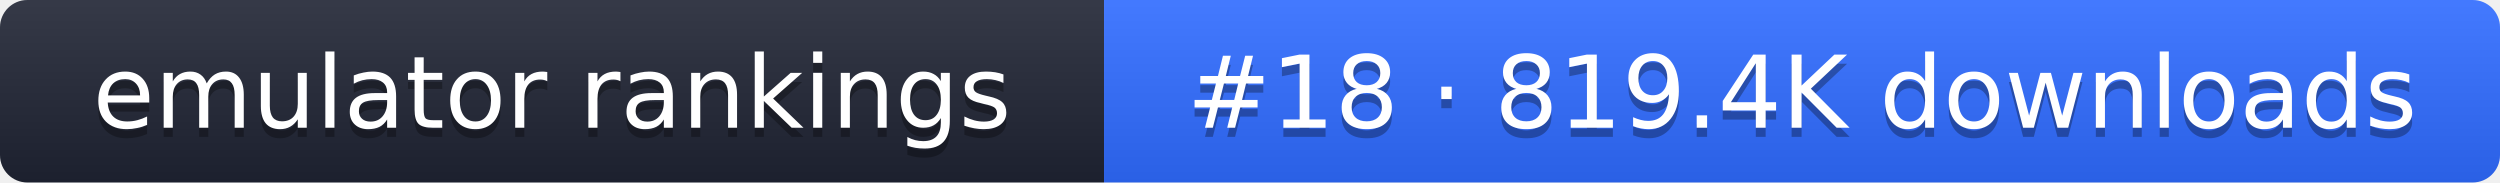
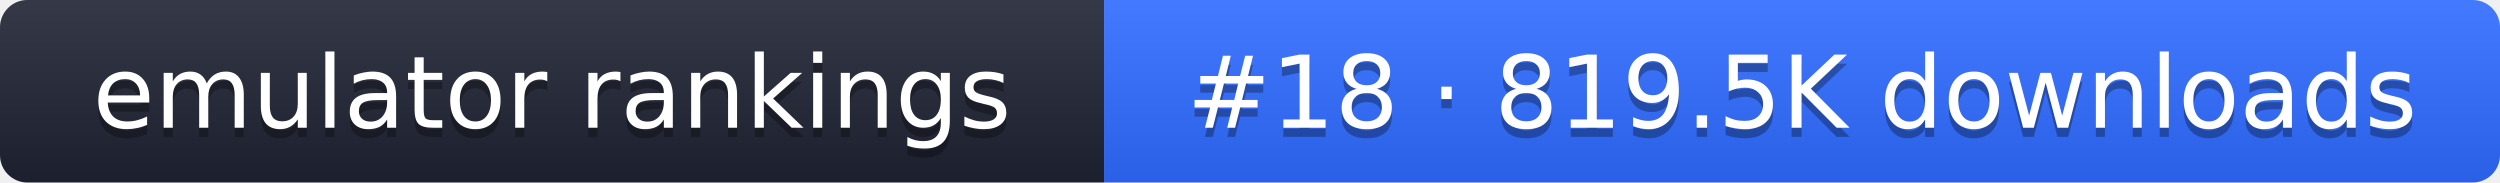
- <svg xmlns="http://www.w3.org/2000/svg" width="274" height="20" role="img" aria-label="emulator rankings: #18 · 819.4K downloads">
+ <svg xmlns="http://www.w3.org/2000/svg" width="274" height="20" role="img" aria-label="emulator rankings: #18 · 819.5K downloads">
  <linearGradient id="g" x2="0" y2="100%">
    <stop offset="0" stop-color="#fff" stop-opacity=".1" />
    <stop offset="1" stop-opacity=".1" />
  </linearGradient>
  <clipPath id="r">
    <rect width="274" height="20" rx="3" fill="#fff" />
  </clipPath>
  <g clip-path="url(#r)">
    <rect width="121" height="20" fill="#1f2433" />
    <rect x="121" width="153" height="20" fill="#2f6bff" />
    <rect width="274" height="20" fill="url(#g)" />
  </g>
  <g fill="#fff" text-anchor="middle" font-family="Verdana,DejaVu Sans,sans-serif" font-size="11">
    <text x="60.5" y="15" fill="#010101" fill-opacity=".3">emulator rankings</text>
    <text x="60.5" y="14">emulator rankings</text>
-     <text x="197.5" y="15" fill="#010101" fill-opacity=".3">#18 · 819.4K downloads</text>
-     <text x="197.5" y="14">#18 · 819.4K downloads</text>
+     <text x="197.5" y="15" fill="#010101" fill-opacity=".3">#18 · 819.5K downloads</text>
+     <text x="197.5" y="14">#18 · 819.5K downloads</text>
  </g>
</svg>
